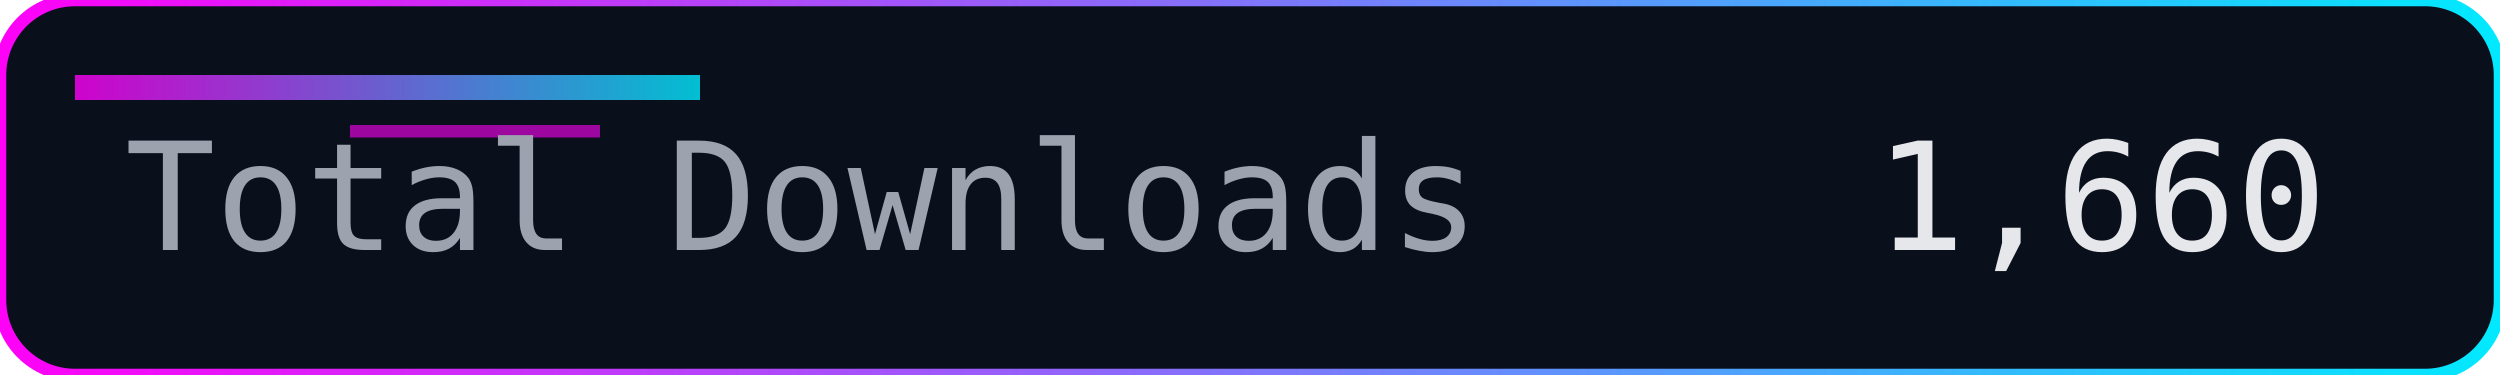
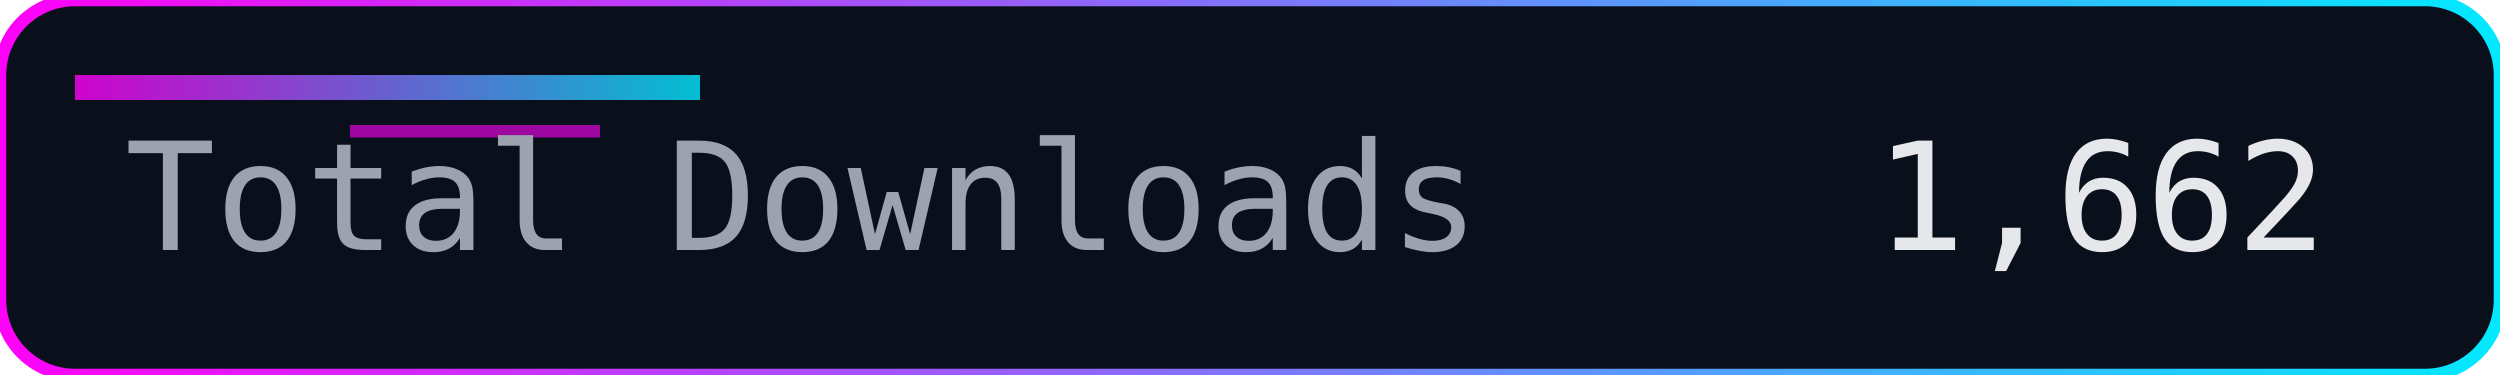
<svg xmlns="http://www.w3.org/2000/svg" width="200" height="30" role="img" aria-label="Total Downloads">
  <defs>
    <linearGradient id="accent" x1="0" y1="0" x2="1" y2="0">
      <stop offset="0%" stop-color="#ff00f7" />
      <stop offset="100%" stop-color="#00eaff" />
    </linearGradient>
  </defs>
  <rect width="200" height="30" rx="6" fill="#0a0f1c" />
  <rect width="200" height="30" rx="6" fill="none" stroke="url(#accent)" stroke-width="1" />
  <rect x="6" y="6" width="50" height="2" fill="url(#accent)" opacity="0.8" />
  <rect x="28" y="10" width="20" height="1" fill="#ff00f7" opacity="0.6" />
  <g font-family="Consolas, Menlo, monospace" font-size="12">
    <text x="10" y="20" fill="#9ca3af">Total Downloads</text>
-     <text x="150" y="20" fill="#e5e7eb">1,660</text>
+     <text x="150" y="20" fill="#e5e7eb">1,662</text>
  </g>
</svg>
